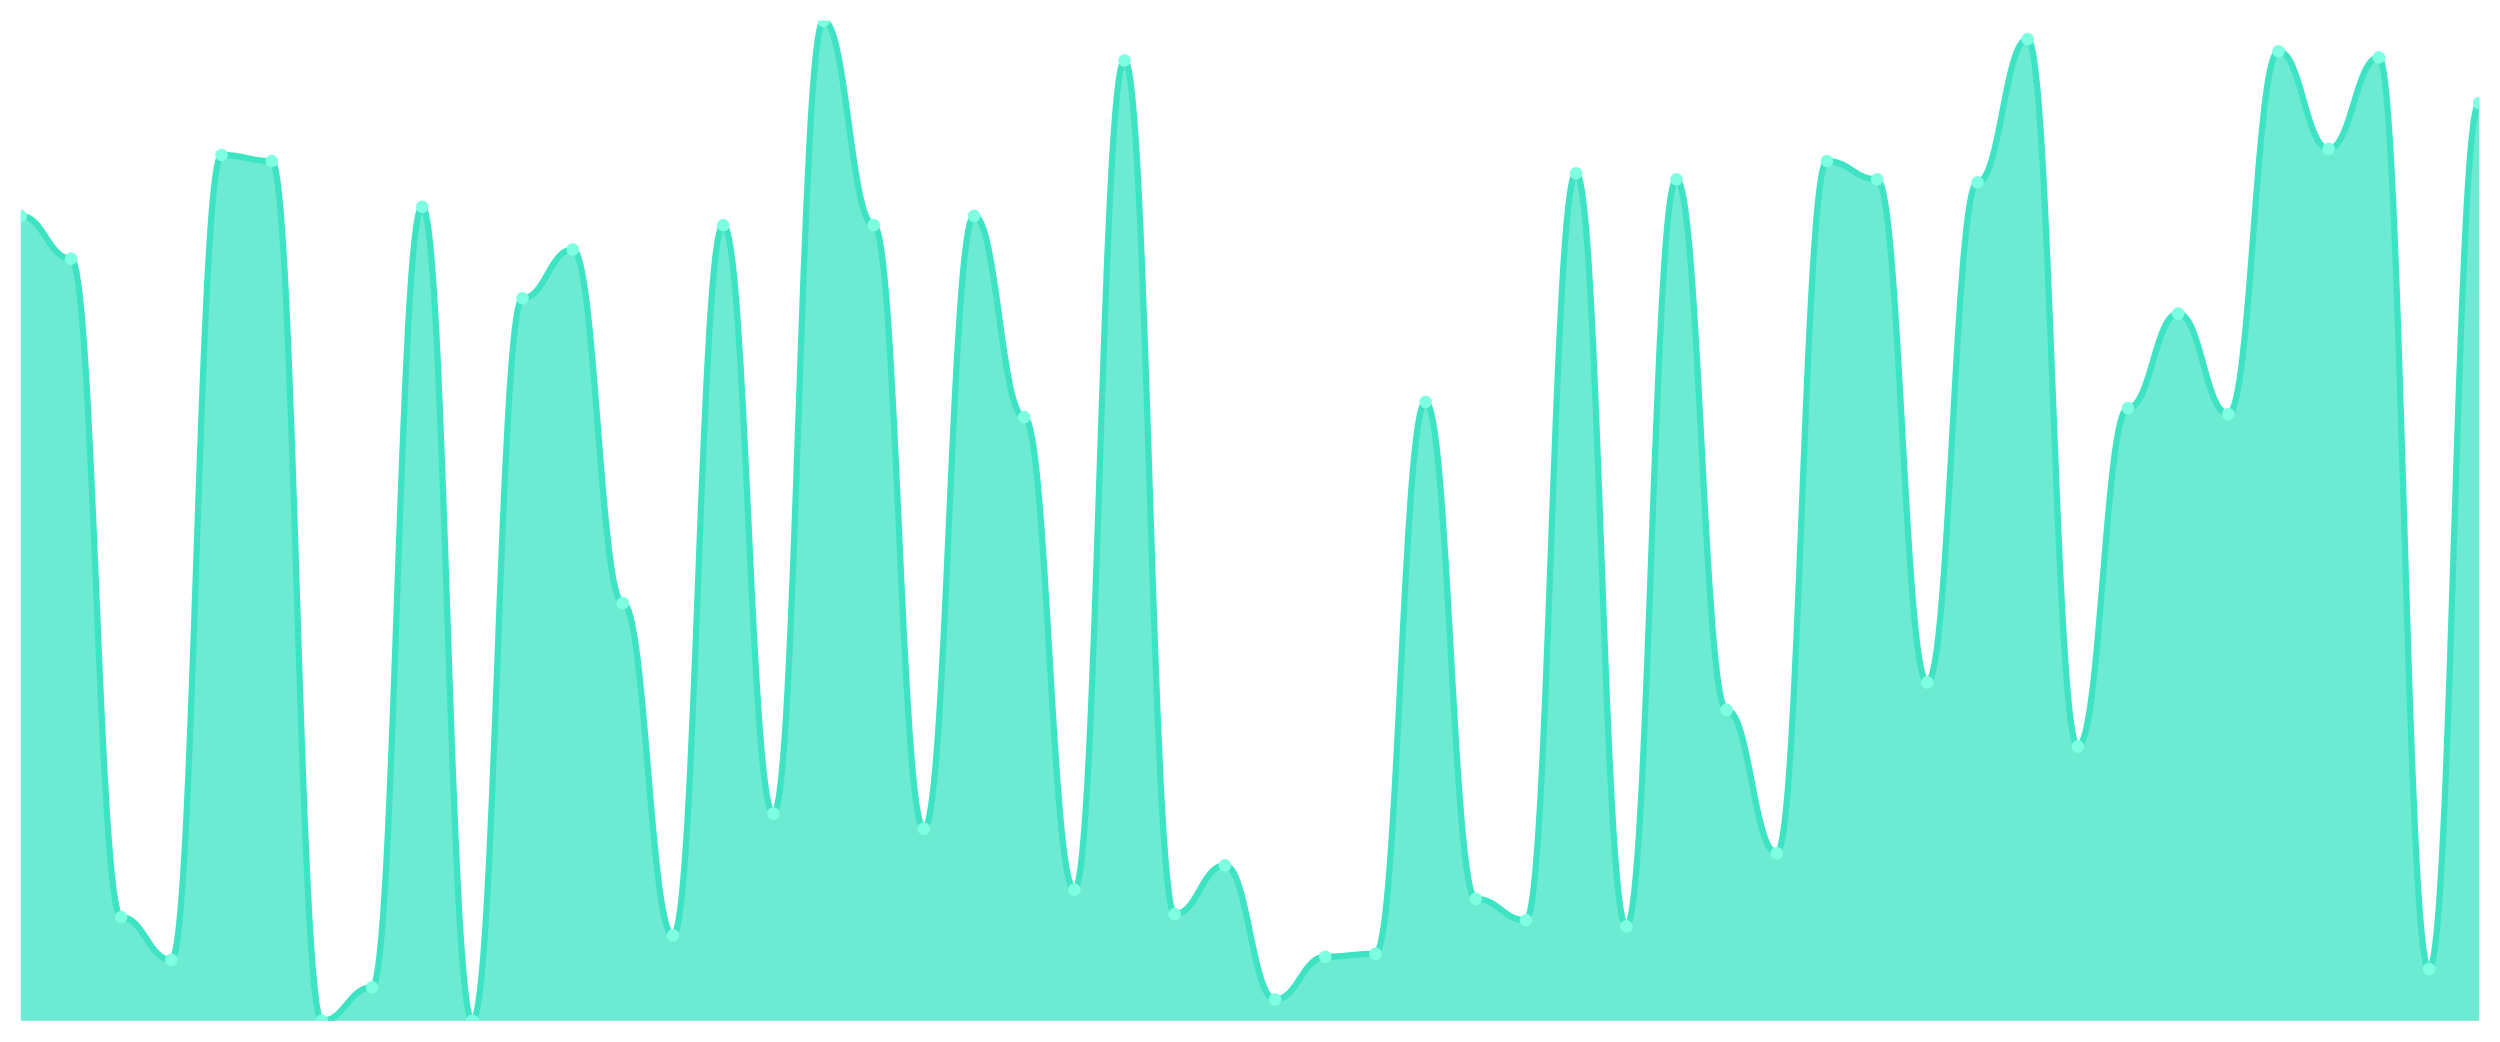
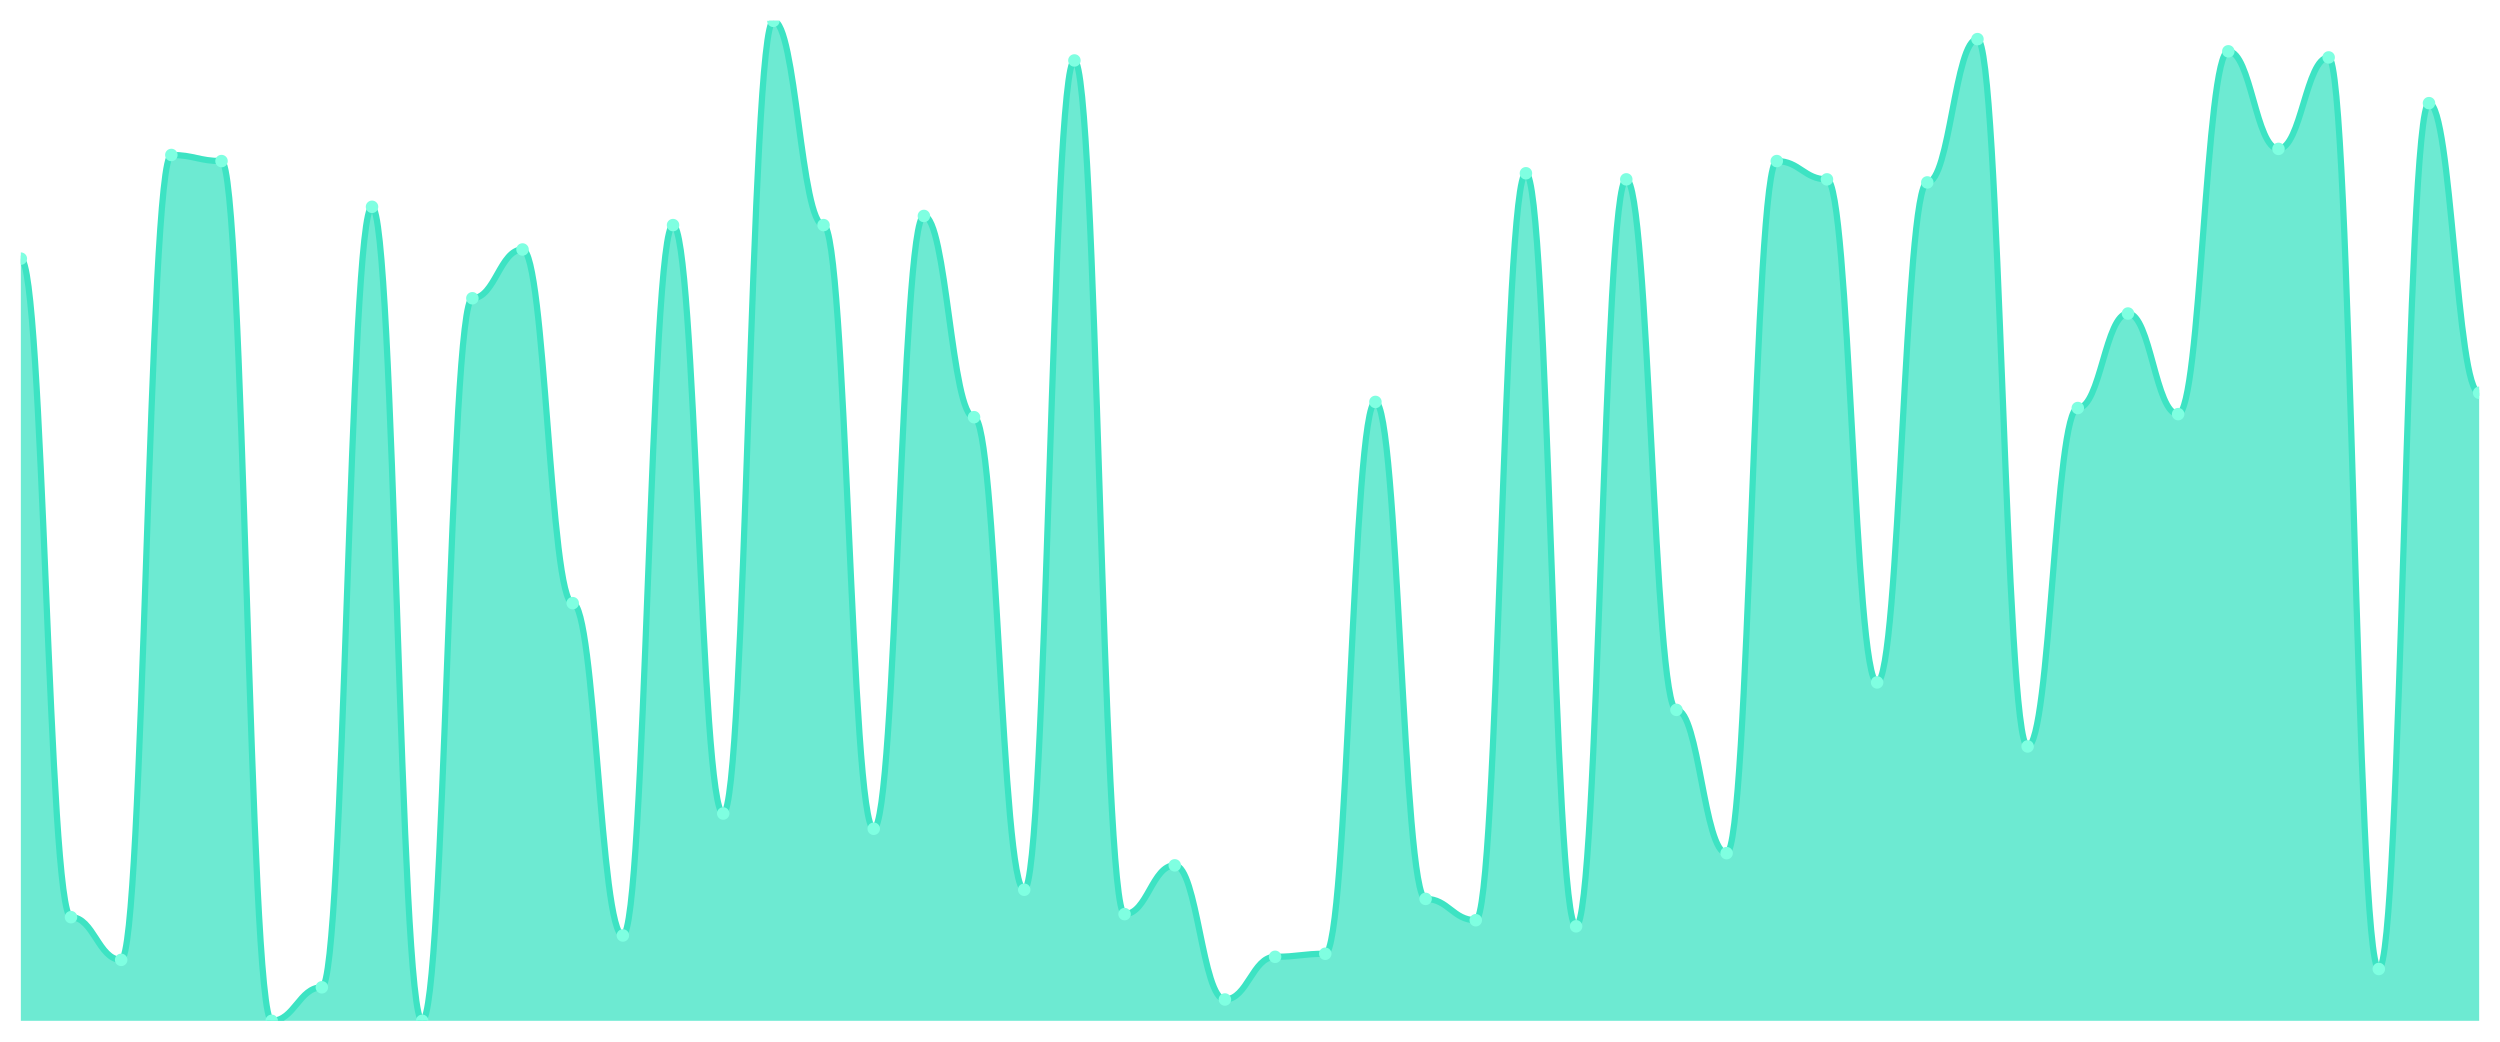
<svg xmlns="http://www.w3.org/2000/svg" viewBox="0 0 1200 500" width="1200" height="500">
  <defs>
    <clipPath id="c">
      <rect x="10" y="10" width="1180" height="480" />
    </clipPath>
  </defs>
  <rect width="1200" height="500" fill="none" />
  <g clip-path="url(#c)">
-     <path d="M 10,490 L 10,103.659 C 20.837,103.659 23.245,124.146 34.082,124.146 C 44.918,124.146 47.327,440.244 58.163,440.244 C 69,440.244 71.408,460.732 82.245,460.732 C 93.082,460.732 95.49,74.39 106.327,74.39 C 117.163,74.39 119.571,77.317 130.408,77.317 C 141.245,77.317 143.653,490 154.49,490 C 165.327,490 167.735,473.902 178.571,473.902 C 189.408,473.902 191.816,99.268 202.653,99.268 C 213.49,99.268 215.898,490 226.735,490 C 237.571,490 239.98,143.171 250.816,143.171 C 261.653,143.171 264.061,119.756 274.898,119.756 C 285.735,119.756 288.143,289.512 298.98,289.512 C 309.816,289.512 312.224,449.024 323.061,449.024 C 333.898,449.024 336.306,108.049 347.143,108.049 C 357.98,108.049 360.388,390.488 371.224,390.488 C 382.061,390.488 384.469,10 395.306,10 C 406.143,10 408.551,108.049 419.388,108.049 C 430.224,108.049 432.633,397.805 443.469,397.805 C 454.306,397.805 456.714,103.659 467.551,103.659 C 478.388,103.659 480.796,200.244 491.633,200.244 C 502.469,200.244 504.878,427.073 515.714,427.073 C 526.551,427.073 528.959,29.024 539.796,29.024 C 550.633,29.024 553.041,438.78 563.878,438.78 C 574.714,438.78 577.122,415.366 587.959,415.366 C 598.796,415.366 601.204,479.756 612.041,479.756 C 622.878,479.756 625.286,459.268 636.122,459.268 C 646.959,459.268 649.367,457.805 660.204,457.805 C 671.041,457.805 673.449,192.927 684.286,192.927 C 695.122,192.927 697.531,431.463 708.367,431.463 C 719.204,431.463 721.612,441.707 732.449,441.707 C 743.286,441.707 745.694,83.171 756.531,83.171 C 767.367,83.171 769.776,444.634 780.612,444.634 C 791.449,444.634 793.857,86.098 804.694,86.098 C 815.531,86.098 817.939,340.732 828.776,340.732 C 839.612,340.732 842.02,409.512 852.857,409.512 C 863.694,409.512 866.102,77.317 876.939,77.317 C 887.776,77.317 890.184,86.098 901.02,86.098 C 911.857,86.098 914.265,327.561 925.102,327.561 C 935.939,327.561 938.347,87.561 949.184,87.561 C 960.02,87.561 962.429,18.78 973.265,18.78 C 984.102,18.78 986.51,358.293 997.347,358.293 C 1008.184,358.293 1010.592,195.854 1021.429,195.854 C 1032.265,195.854 1034.673,150.488 1045.51,150.488 C 1056.347,150.488 1058.755,198.78 1069.592,198.78 C 1080.429,198.78 1082.837,24.634 1093.673,24.634 C 1104.51,24.634 1106.918,71.463 1117.755,71.463 C 1128.592,71.463 1131,27.561 1141.837,27.561 C 1152.673,27.561 1155.082,465.122 1165.918,465.122 C 1176.755,465.122 1179.163,49.512 1190,49.512 L 1190,490 Z" fill="rgba(61,227,195,0.75)" />
-     <path d="M 10,103.659 C 20.837,103.659 23.245,124.146 34.082,124.146 C 44.918,124.146 47.327,440.244 58.163,440.244 C 69,440.244 71.408,460.732 82.245,460.732 C 93.082,460.732 95.49,74.39 106.327,74.39 C 117.163,74.39 119.571,77.317 130.408,77.317 C 141.245,77.317 143.653,490 154.49,490 C 165.327,490 167.735,473.902 178.571,473.902 C 189.408,473.902 191.816,99.268 202.653,99.268 C 213.49,99.268 215.898,490 226.735,490 C 237.571,490 239.98,143.171 250.816,143.171 C 261.653,143.171 264.061,119.756 274.898,119.756 C 285.735,119.756 288.143,289.512 298.98,289.512 C 309.816,289.512 312.224,449.024 323.061,449.024 C 333.898,449.024 336.306,108.049 347.143,108.049 C 357.98,108.049 360.388,390.488 371.224,390.488 C 382.061,390.488 384.469,10 395.306,10 C 406.143,10 408.551,108.049 419.388,108.049 C 430.224,108.049 432.633,397.805 443.469,397.805 C 454.306,397.805 456.714,103.659 467.551,103.659 C 478.388,103.659 480.796,200.244 491.633,200.244 C 502.469,200.244 504.878,427.073 515.714,427.073 C 526.551,427.073 528.959,29.024 539.796,29.024 C 550.633,29.024 553.041,438.78 563.878,438.78 C 574.714,438.78 577.122,415.366 587.959,415.366 C 598.796,415.366 601.204,479.756 612.041,479.756 C 622.878,479.756 625.286,459.268 636.122,459.268 C 646.959,459.268 649.367,457.805 660.204,457.805 C 671.041,457.805 673.449,192.927 684.286,192.927 C 695.122,192.927 697.531,431.463 708.367,431.463 C 719.204,431.463 721.612,441.707 732.449,441.707 C 743.286,441.707 745.694,83.171 756.531,83.171 C 767.367,83.171 769.776,444.634 780.612,444.634 C 791.449,444.634 793.857,86.098 804.694,86.098 C 815.531,86.098 817.939,340.732 828.776,340.732 C 839.612,340.732 842.02,409.512 852.857,409.512 C 863.694,409.512 866.102,77.317 876.939,77.317 C 887.776,77.317 890.184,86.098 901.02,86.098 C 911.857,86.098 914.265,327.561 925.102,327.561 C 935.939,327.561 938.347,87.561 949.184,87.561 C 960.02,87.561 962.429,18.78 973.265,18.78 C 984.102,18.78 986.51,358.293 997.347,358.293 C 1008.184,358.293 1010.592,195.854 1021.429,195.854 C 1032.265,195.854 1034.673,150.488 1045.51,150.488 C 1056.347,150.488 1058.755,198.78 1069.592,198.78 C 1080.429,198.78 1082.837,24.634 1093.673,24.634 C 1104.51,24.634 1106.918,71.463 1117.755,71.463 C 1128.592,71.463 1131,27.561 1141.837,27.561 C 1152.673,27.561 1155.082,465.122 1165.918,465.122 C 1176.755,465.122 1179.163,49.512 1190,49.512" fill="none" stroke="#3de3c3" stroke-width="3" stroke-linecap="round" stroke-linejoin="round" />
-     <circle cx="10" cy="103.659" r="3" fill="#7fffe1" />
-     <circle cx="34.082" cy="124.146" r="3" fill="#7fffe1" />
-     <circle cx="58.163" cy="440.244" r="3" fill="#7fffe1" />
-     <circle cx="82.245" cy="460.732" r="3" fill="#7fffe1" />
-     <circle cx="106.327" cy="74.39" r="3" fill="#7fffe1" />
-     <circle cx="130.408" cy="77.317" r="3" fill="#7fffe1" />
-     <circle cx="154.49" cy="490" r="3" fill="#7fffe1" />
-     <circle cx="178.571" cy="473.902" r="3" fill="#7fffe1" />
-     <circle cx="202.653" cy="99.268" r="3" fill="#7fffe1" />
-     <circle cx="226.735" cy="490" r="3" fill="#7fffe1" />
-     <circle cx="250.816" cy="143.171" r="3" fill="#7fffe1" />
-     <circle cx="274.898" cy="119.756" r="3" fill="#7fffe1" />
-     <circle cx="298.98" cy="289.512" r="3" fill="#7fffe1" />
-     <circle cx="323.061" cy="449.024" r="3" fill="#7fffe1" />
-     <circle cx="347.143" cy="108.049" r="3" fill="#7fffe1" />
-     <circle cx="371.224" cy="390.488" r="3" fill="#7fffe1" />
-     <circle cx="395.306" cy="10" r="3" fill="#7fffe1" />
-     <circle cx="419.388" cy="108.049" r="3" fill="#7fffe1" />
-     <circle cx="443.469" cy="397.805" r="3" fill="#7fffe1" />
-     <circle cx="467.551" cy="103.659" r="3" fill="#7fffe1" />
-     <circle cx="491.633" cy="200.244" r="3" fill="#7fffe1" />
-     <circle cx="515.714" cy="427.073" r="3" fill="#7fffe1" />
-     <circle cx="539.796" cy="29.024" r="3" fill="#7fffe1" />
-     <circle cx="563.878" cy="438.78" r="3" fill="#7fffe1" />
-     <circle cx="587.959" cy="415.366" r="3" fill="#7fffe1" />
-     <circle cx="612.041" cy="479.756" r="3" fill="#7fffe1" />
-     <circle cx="636.122" cy="459.268" r="3" fill="#7fffe1" />
-     <circle cx="660.204" cy="457.805" r="3" fill="#7fffe1" />
-     <circle cx="684.286" cy="192.927" r="3" fill="#7fffe1" />
-     <circle cx="708.367" cy="431.463" r="3" fill="#7fffe1" />
-     <circle cx="732.449" cy="441.707" r="3" fill="#7fffe1" />
-     <circle cx="756.531" cy="83.171" r="3" fill="#7fffe1" />
-     <circle cx="780.612" cy="444.634" r="3" fill="#7fffe1" />
-     <circle cx="804.694" cy="86.098" r="3" fill="#7fffe1" />
-     <circle cx="828.776" cy="340.732" r="3" fill="#7fffe1" />
-     <circle cx="852.857" cy="409.512" r="3" fill="#7fffe1" />
-     <circle cx="876.939" cy="77.317" r="3" fill="#7fffe1" />
-     <circle cx="901.02" cy="86.098" r="3" fill="#7fffe1" />
-     <circle cx="925.102" cy="327.561" r="3" fill="#7fffe1" />
-     <circle cx="949.184" cy="87.561" r="3" fill="#7fffe1" />
-     <circle cx="973.265" cy="18.78" r="3" fill="#7fffe1" />
-     <circle cx="997.347" cy="358.293" r="3" fill="#7fffe1" />
-     <circle cx="1021.429" cy="195.854" r="3" fill="#7fffe1" />
-     <circle cx="1045.51" cy="150.488" r="3" fill="#7fffe1" />
-     <circle cx="1069.592" cy="198.78" r="3" fill="#7fffe1" />
-     <circle cx="1093.673" cy="24.634" r="3" fill="#7fffe1" />
-     <circle cx="1117.755" cy="71.463" r="3" fill="#7fffe1" />
-     <circle cx="1141.837" cy="27.561" r="3" fill="#7fffe1" />
-     <circle cx="1165.918" cy="465.122" r="3" fill="#7fffe1" />
-     <circle cx="1190" cy="49.512" r="3" fill="#7fffe1" />
+     <path d="M 10,490 L 10,124.146 C 20.837,124.146 23.245,440.244 34.082,440.244 C 44.918,440.244 47.327,460.732 58.163,460.732 C 69,460.732 71.408,74.39 82.245,74.39 C 93.082,74.39 95.49,77.317 106.327,77.317 C 117.163,77.317 119.571,490 130.408,490 C 141.245,490 143.653,473.902 154.49,473.902 C 165.327,473.902 167.735,99.268 178.571,99.268 C 189.408,99.268 191.816,490 202.653,490 C 213.49,490 215.898,143.171 226.735,143.171 C 237.571,143.171 239.98,119.756 250.816,119.756 C 261.653,119.756 264.061,289.512 274.898,289.512 C 285.735,289.512 288.143,449.024 298.98,449.024 C 309.816,449.024 312.224,108.049 323.061,108.049 C 333.898,108.049 336.306,390.488 347.143,390.488 C 357.98,390.488 360.388,10 371.224,10 C 382.061,10 384.469,108.049 395.306,108.049 C 406.143,108.049 408.551,397.805 419.388,397.805 C 430.224,397.805 432.633,103.659 443.469,103.659 C 454.306,103.659 456.714,200.244 467.551,200.244 C 478.388,200.244 480.796,427.073 491.633,427.073 C 502.469,427.073 504.878,29.024 515.714,29.024 C 526.551,29.024 528.959,438.78 539.796,438.78 C 550.633,438.78 553.041,415.366 563.878,415.366 C 574.714,415.366 577.122,479.756 587.959,479.756 C 598.796,479.756 601.204,459.268 612.041,459.268 C 622.878,459.268 625.286,457.805 636.122,457.805 C 646.959,457.805 649.367,192.927 660.204,192.927 C 671.041,192.927 673.449,431.463 684.286,431.463 C 695.122,431.463 697.531,441.707 708.367,441.707 C 719.204,441.707 721.612,83.171 732.449,83.171 C 743.286,83.171 745.694,444.634 756.531,444.634 C 767.367,444.634 769.776,86.098 780.612,86.098 C 791.449,86.098 793.857,340.732 804.694,340.732 C 815.531,340.732 817.939,409.512 828.776,409.512 C 839.612,409.512 842.02,77.317 852.857,77.317 C 863.694,77.317 866.102,86.098 876.939,86.098 C 887.776,86.098 890.184,327.561 901.02,327.561 C 911.857,327.561 914.265,87.561 925.102,87.561 C 935.939,87.561 938.347,18.78 949.184,18.78 C 960.02,18.78 962.429,358.293 973.265,358.293 C 984.102,358.293 986.51,195.854 997.347,195.854 C 1008.184,195.854 1010.592,150.488 1021.429,150.488 C 1032.265,150.488 1034.673,198.78 1045.51,198.78 C 1056.347,198.78 1058.755,24.634 1069.592,24.634 C 1080.429,24.634 1082.837,71.463 1093.673,71.463 C 1104.51,71.463 1106.918,27.561 1117.755,27.561 C 1128.592,27.561 1131,465.122 1141.837,465.122 C 1152.673,465.122 1155.082,49.512 1165.918,49.512 C 1176.755,49.512 1179.163,188.537 1190,188.537 L 1190,490 Z" fill="rgba(61,227,195,0.75)" />
+     <path d="M 10,124.146 C 20.837,124.146 23.245,440.244 34.082,440.244 C 44.918,440.244 47.327,460.732 58.163,460.732 C 69,460.732 71.408,74.39 82.245,74.39 C 93.082,74.39 95.49,77.317 106.327,77.317 C 117.163,77.317 119.571,490 130.408,490 C 141.245,490 143.653,473.902 154.49,473.902 C 165.327,473.902 167.735,99.268 178.571,99.268 C 189.408,99.268 191.816,490 202.653,490 C 213.49,490 215.898,143.171 226.735,143.171 C 237.571,143.171 239.98,119.756 250.816,119.756 C 261.653,119.756 264.061,289.512 274.898,289.512 C 285.735,289.512 288.143,449.024 298.98,449.024 C 309.816,449.024 312.224,108.049 323.061,108.049 C 333.898,108.049 336.306,390.488 347.143,390.488 C 357.98,390.488 360.388,10 371.224,10 C 382.061,10 384.469,108.049 395.306,108.049 C 406.143,108.049 408.551,397.805 419.388,397.805 C 430.224,397.805 432.633,103.659 443.469,103.659 C 454.306,103.659 456.714,200.244 467.551,200.244 C 478.388,200.244 480.796,427.073 491.633,427.073 C 502.469,427.073 504.878,29.024 515.714,29.024 C 526.551,29.024 528.959,438.78 539.796,438.78 C 550.633,438.78 553.041,415.366 563.878,415.366 C 574.714,415.366 577.122,479.756 587.959,479.756 C 598.796,479.756 601.204,459.268 612.041,459.268 C 622.878,459.268 625.286,457.805 636.122,457.805 C 646.959,457.805 649.367,192.927 660.204,192.927 C 671.041,192.927 673.449,431.463 684.286,431.463 C 695.122,431.463 697.531,441.707 708.367,441.707 C 719.204,441.707 721.612,83.171 732.449,83.171 C 743.286,83.171 745.694,444.634 756.531,444.634 C 767.367,444.634 769.776,86.098 780.612,86.098 C 791.449,86.098 793.857,340.732 804.694,340.732 C 815.531,340.732 817.939,409.512 828.776,409.512 C 839.612,409.512 842.02,77.317 852.857,77.317 C 863.694,77.317 866.102,86.098 876.939,86.098 C 887.776,86.098 890.184,327.561 901.02,327.561 C 911.857,327.561 914.265,87.561 925.102,87.561 C 935.939,87.561 938.347,18.78 949.184,18.78 C 960.02,18.78 962.429,358.293 973.265,358.293 C 984.102,358.293 986.51,195.854 997.347,195.854 C 1008.184,195.854 1010.592,150.488 1021.429,150.488 C 1032.265,150.488 1034.673,198.78 1045.51,198.78 C 1056.347,198.78 1058.755,24.634 1069.592,24.634 C 1080.429,24.634 1082.837,71.463 1093.673,71.463 C 1104.51,71.463 1106.918,27.561 1117.755,27.561 C 1128.592,27.561 1131,465.122 1141.837,465.122 C 1152.673,465.122 1155.082,49.512 1165.918,49.512 C 1176.755,49.512 1179.163,188.537 1190,188.537" fill="none" stroke="#3de3c3" stroke-width="3" stroke-linecap="round" stroke-linejoin="round" />
+     <circle cx="10" cy="124.146" r="3" fill="#7fffe1" />
+     <circle cx="34.082" cy="440.244" r="3" fill="#7fffe1" />
+     <circle cx="58.163" cy="460.732" r="3" fill="#7fffe1" />
+     <circle cx="82.245" cy="74.39" r="3" fill="#7fffe1" />
+     <circle cx="106.327" cy="77.317" r="3" fill="#7fffe1" />
+     <circle cx="130.408" cy="490" r="3" fill="#7fffe1" />
+     <circle cx="154.49" cy="473.902" r="3" fill="#7fffe1" />
+     <circle cx="178.571" cy="99.268" r="3" fill="#7fffe1" />
+     <circle cx="202.653" cy="490" r="3" fill="#7fffe1" />
+     <circle cx="226.735" cy="143.171" r="3" fill="#7fffe1" />
+     <circle cx="250.816" cy="119.756" r="3" fill="#7fffe1" />
+     <circle cx="274.898" cy="289.512" r="3" fill="#7fffe1" />
+     <circle cx="298.98" cy="449.024" r="3" fill="#7fffe1" />
+     <circle cx="323.061" cy="108.049" r="3" fill="#7fffe1" />
+     <circle cx="347.143" cy="390.488" r="3" fill="#7fffe1" />
+     <circle cx="371.224" cy="10" r="3" fill="#7fffe1" />
+     <circle cx="395.306" cy="108.049" r="3" fill="#7fffe1" />
+     <circle cx="419.388" cy="397.805" r="3" fill="#7fffe1" />
+     <circle cx="443.469" cy="103.659" r="3" fill="#7fffe1" />
+     <circle cx="467.551" cy="200.244" r="3" fill="#7fffe1" />
+     <circle cx="491.633" cy="427.073" r="3" fill="#7fffe1" />
+     <circle cx="515.714" cy="29.024" r="3" fill="#7fffe1" />
+     <circle cx="539.796" cy="438.78" r="3" fill="#7fffe1" />
+     <circle cx="563.878" cy="415.366" r="3" fill="#7fffe1" />
+     <circle cx="587.959" cy="479.756" r="3" fill="#7fffe1" />
+     <circle cx="612.041" cy="459.268" r="3" fill="#7fffe1" />
+     <circle cx="636.122" cy="457.805" r="3" fill="#7fffe1" />
+     <circle cx="660.204" cy="192.927" r="3" fill="#7fffe1" />
+     <circle cx="684.286" cy="431.463" r="3" fill="#7fffe1" />
+     <circle cx="708.367" cy="441.707" r="3" fill="#7fffe1" />
+     <circle cx="732.449" cy="83.171" r="3" fill="#7fffe1" />
+     <circle cx="756.531" cy="444.634" r="3" fill="#7fffe1" />
+     <circle cx="780.612" cy="86.098" r="3" fill="#7fffe1" />
+     <circle cx="804.694" cy="340.732" r="3" fill="#7fffe1" />
+     <circle cx="828.776" cy="409.512" r="3" fill="#7fffe1" />
+     <circle cx="852.857" cy="77.317" r="3" fill="#7fffe1" />
+     <circle cx="876.939" cy="86.098" r="3" fill="#7fffe1" />
+     <circle cx="901.02" cy="327.561" r="3" fill="#7fffe1" />
+     <circle cx="925.102" cy="87.561" r="3" fill="#7fffe1" />
+     <circle cx="949.184" cy="18.78" r="3" fill="#7fffe1" />
+     <circle cx="973.265" cy="358.293" r="3" fill="#7fffe1" />
+     <circle cx="997.347" cy="195.854" r="3" fill="#7fffe1" />
+     <circle cx="1021.429" cy="150.488" r="3" fill="#7fffe1" />
+     <circle cx="1045.51" cy="198.78" r="3" fill="#7fffe1" />
+     <circle cx="1069.592" cy="24.634" r="3" fill="#7fffe1" />
+     <circle cx="1093.673" cy="71.463" r="3" fill="#7fffe1" />
+     <circle cx="1117.755" cy="27.561" r="3" fill="#7fffe1" />
+     <circle cx="1141.837" cy="465.122" r="3" fill="#7fffe1" />
+     <circle cx="1165.918" cy="49.512" r="3" fill="#7fffe1" />
+     <circle cx="1190" cy="188.537" r="3" fill="#7fffe1" />
  </g>
</svg>
